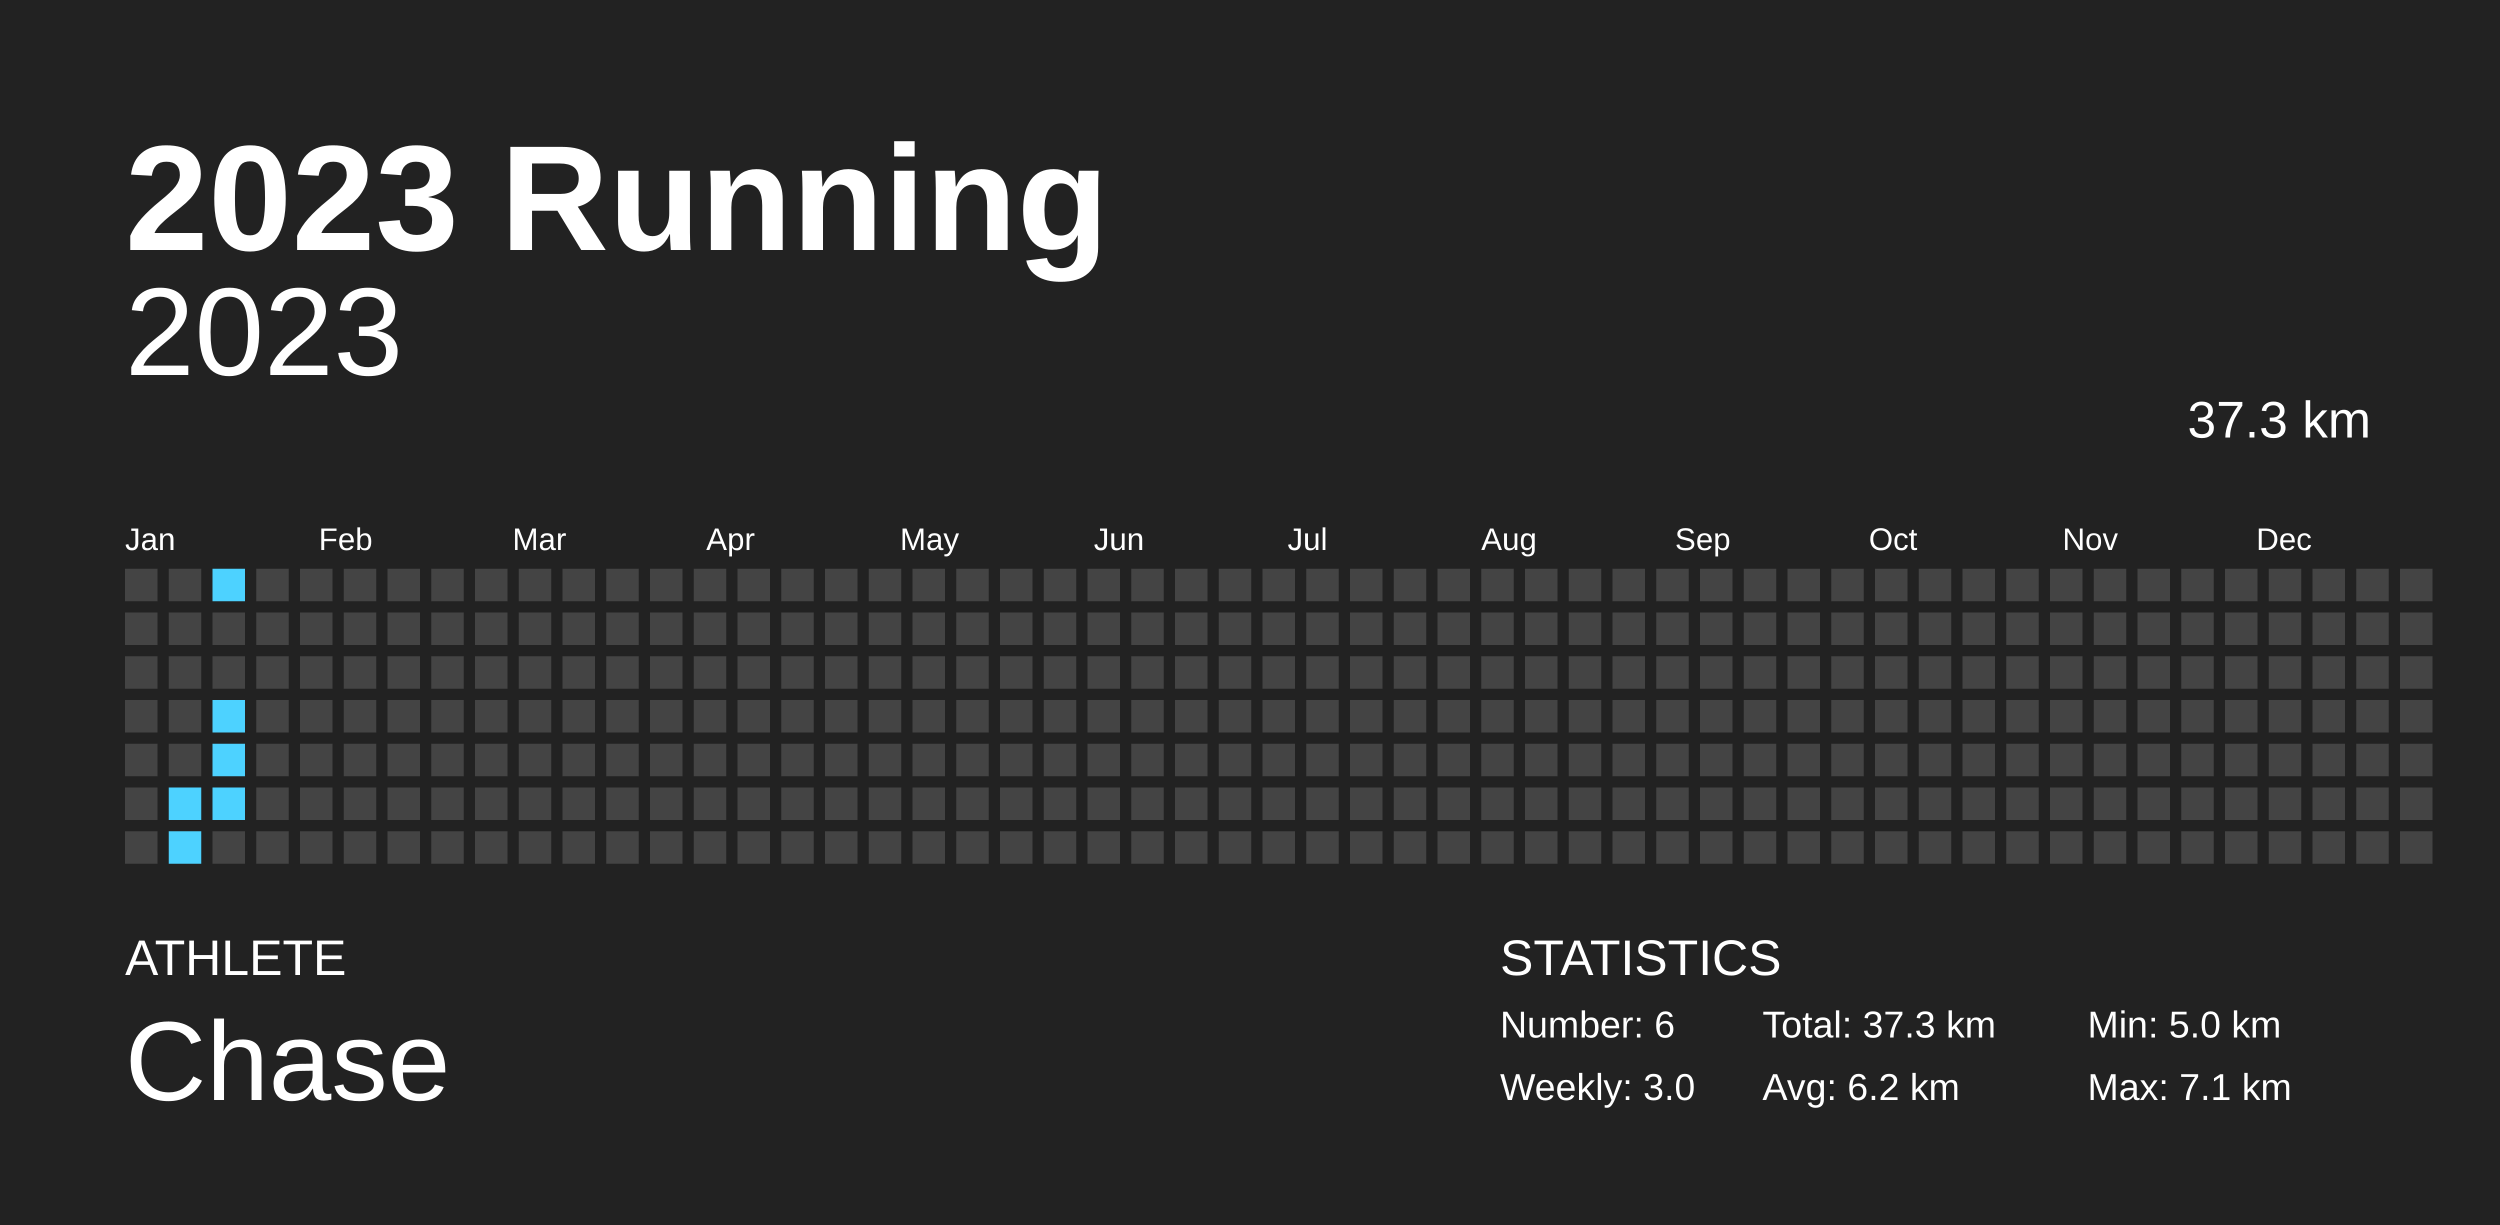
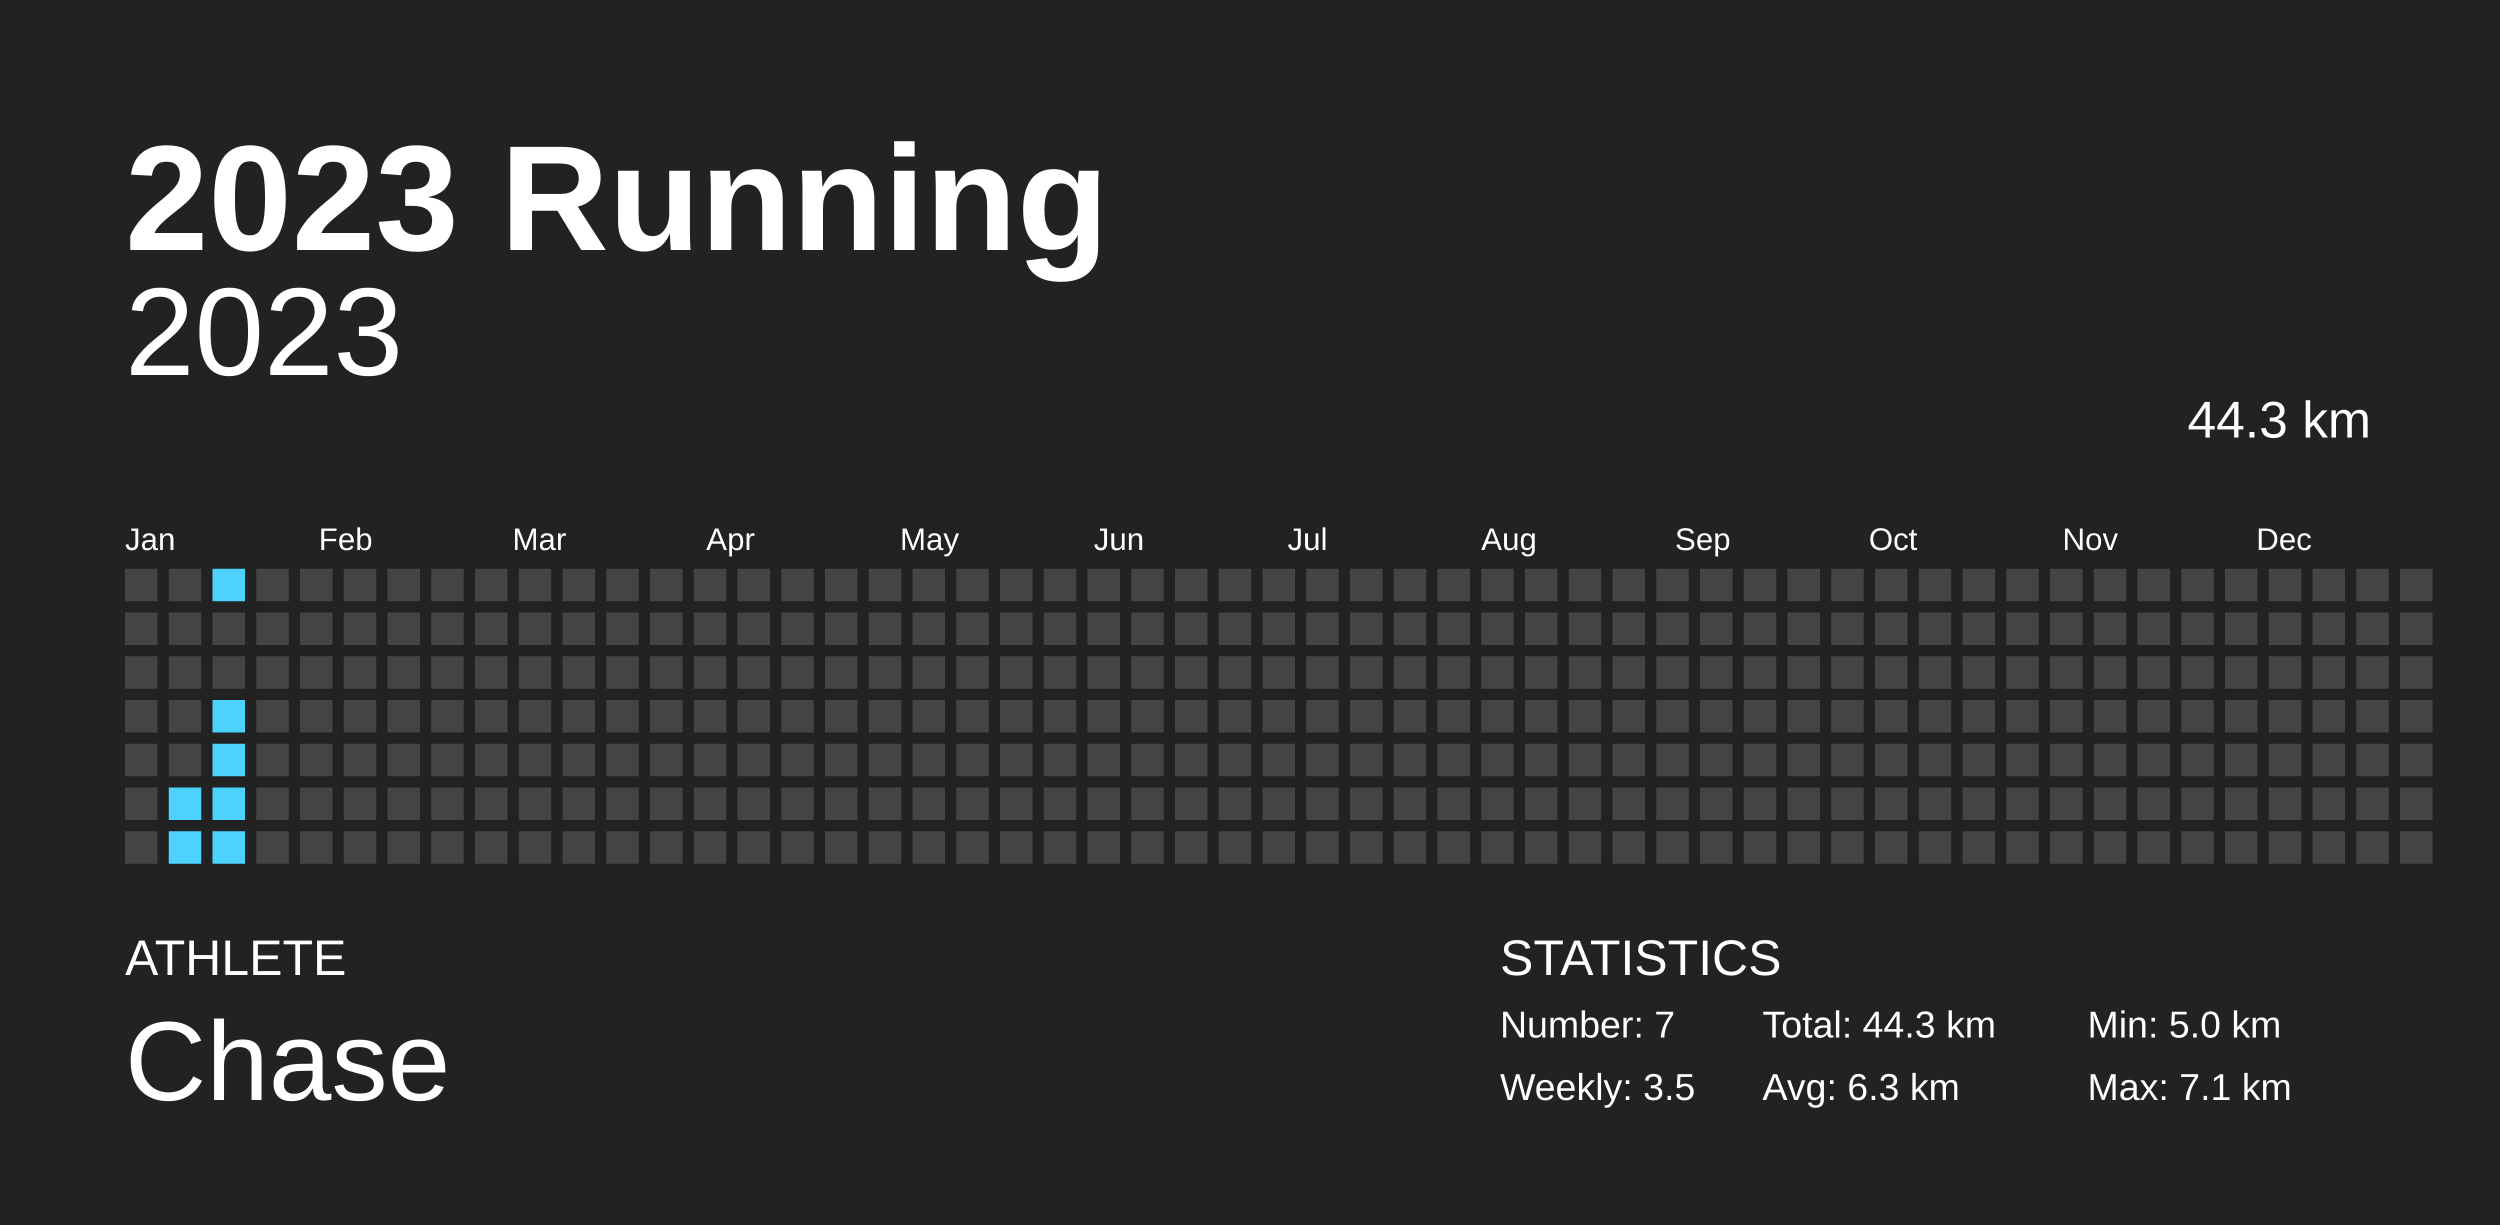
<svg xmlns="http://www.w3.org/2000/svg" baseProfile="full" height="98mm" version="1.1" viewBox="0,0,200,98" width="200mm">
  <defs />
  <rect fill="#222222" height="98" width="200" x="0" y="0" />
  <text fill="#FFFFFF" style="font-size:12px; font-family:Arial; font-weight:bold;" x="10" y="20">2023 Running</text>
  <text fill="#FFFFFF" style="font-size:4px; font-family:Arial" x="10" y="78">ATHLETE</text>
  <text fill="#FFFFFF" style="font-size:9px; font-family:Arial" x="10" y="88">Chase</text>
  <text fill="#FFFFFF" style="font-size:4px; font-family:Arial" x="120" y="78">STATISTICS</text>
-   <text fill="#FFFFFF" style="font-size:3px; font-family:Arial" x="120" y="83">Number: 6</text>
-   <text fill="#FFFFFF" style="font-size:3px; font-family:Arial" x="120" y="88">Weekly: 3.0</text>
-   <text fill="#FFFFFF" style="font-size:3px; font-family:Arial" x="141" y="83">Total: 37.3 km</text>
-   <text fill="#FFFFFF" style="font-size:3px; font-family:Arial" x="141" y="88">Avg: 6.2 km</text>
+   <text fill="#FFFFFF" style="font-size:3px; font-family:Arial" x="120" y="83">Number: 7</text>
+   <text fill="#FFFFFF" style="font-size:3px; font-family:Arial" x="120" y="88">Weekly: 3.5</text>
+   <text fill="#FFFFFF" style="font-size:3px; font-family:Arial" x="141" y="83">Total: 44.3 km</text>
+   <text fill="#FFFFFF" style="font-size:3px; font-family:Arial" x="141" y="88">Avg: 6.3 km</text>
  <text fill="#FFFFFF" style="font-size:3px; font-family:Arial" x="167" y="83">Min: 5.0 km</text>
  <text fill="#FFFFFF" style="font-size:3px; font-family:Arial" x="167" y="88">Max: 7.1 km</text>
  <text alignment-baseline="hanging" fill="#FFFFFF" style="font-size:10.0px; font-family:Arial;" x="10" y="30">2023</text>
-   <text alignment-baseline="hanging" fill="#FFFFFF" style="font-size:4.125px; font-family:Arial;" x="175" y="35">37.3 km</text>
+   <text alignment-baseline="hanging" fill="#FFFFFF" style="font-size:4.125px; font-family:Arial;" x="175" y="35">44.3 km</text>
  <text fill="#FFFFFF" style="font-size:2.5px; font-family:Arial" x="10.0" y="44">Jan</text>
  <text fill="#FFFFFF" style="font-size:2.5px; font-family:Arial" x="25.5" y="44">Feb</text>
  <text fill="#FFFFFF" style="font-size:2.5px; font-family:Arial" x="41.0" y="44">Mar</text>
  <text fill="#FFFFFF" style="font-size:2.5px; font-family:Arial" x="56.5" y="44">Apr</text>
  <text fill="#FFFFFF" style="font-size:2.5px; font-family:Arial" x="72.0" y="44">May</text>
  <text fill="#FFFFFF" style="font-size:2.5px; font-family:Arial" x="87.5" y="44">Jun</text>
  <text fill="#FFFFFF" style="font-size:2.5px; font-family:Arial" x="103.0" y="44">Jul</text>
  <text fill="#FFFFFF" style="font-size:2.5px; font-family:Arial" x="118.5" y="44">Aug</text>
  <text fill="#FFFFFF" style="font-size:2.5px; font-family:Arial" x="134.0" y="44">Sep</text>
  <text fill="#FFFFFF" style="font-size:2.5px; font-family:Arial" x="149.5" y="44">Oct</text>
  <text fill="#FFFFFF" style="font-size:2.5px; font-family:Arial" x="165.0" y="44">Nov</text>
  <text fill="#FFFFFF" style="font-size:2.5px; font-family:Arial" x="180.5" y="44">Dec</text>
  <rect fill="#444444" height="2.6" width="2.6" x="10.0" y="45.5" />
  <rect fill="#444444" height="2.6" width="2.6" x="10.0" y="49.0" />
  <rect fill="#444444" height="2.6" width="2.6" x="10.0" y="52.5" />
  <rect fill="#444444" height="2.6" width="2.6" x="10.0" y="56.0" />
  <rect fill="#444444" height="2.6" width="2.6" x="10.0" y="59.5" />
  <rect fill="#444444" height="2.6" width="2.6" x="10.0" y="63.0" />
  <rect fill="#444444" height="2.6" width="2.6" x="10.0" y="66.5" />
  <rect fill="#444444" height="2.6" width="2.6" x="13.5" y="45.5" />
  <rect fill="#444444" height="2.6" width="2.6" x="13.5" y="49.0" />
  <rect fill="#444444" height="2.6" width="2.6" x="13.5" y="52.5" />
  <rect fill="#444444" height="2.6" width="2.6" x="13.5" y="56.0" />
  <rect fill="#444444" height="2.6" width="2.6" x="13.5" y="59.5" />
  <rect fill="#4dd2ff" height="2.6" width="2.6" x="13.5" y="63.0" />
  <rect fill="#4dd2ff" height="2.6" width="2.6" x="13.5" y="66.5" />
  <rect fill="#4dd2ff" height="2.6" width="2.6" x="17.0" y="45.5" />
  <rect fill="#444444" height="2.6" width="2.6" x="17.0" y="49.0" />
  <rect fill="#444444" height="2.6" width="2.6" x="17.0" y="52.5" />
  <rect fill="#4dd2ff" height="2.6" width="2.6" x="17.0" y="56.0" />
  <rect fill="#4dd2ff" height="2.6" width="2.6" x="17.0" y="59.5" />
  <rect fill="#4dd2ff" height="2.6" width="2.6" x="17.0" y="63.0" />
-   <rect fill="#444444" height="2.6" width="2.6" x="17.0" y="66.5" />
+   <rect fill="#4dd2ff" height="2.6" width="2.6" x="17.0" y="66.5" />
  <rect fill="#444444" height="2.6" width="2.6" x="20.5" y="45.5" />
  <rect fill="#444444" height="2.6" width="2.6" x="20.5" y="49.0" />
  <rect fill="#444444" height="2.6" width="2.6" x="20.5" y="52.5" />
  <rect fill="#444444" height="2.6" width="2.6" x="20.5" y="56.0" />
  <rect fill="#444444" height="2.6" width="2.6" x="20.5" y="59.5" />
  <rect fill="#444444" height="2.6" width="2.6" x="20.5" y="63.0" />
  <rect fill="#444444" height="2.6" width="2.6" x="20.5" y="66.5" />
  <rect fill="#444444" height="2.6" width="2.6" x="24.0" y="45.5" />
  <rect fill="#444444" height="2.6" width="2.6" x="24.0" y="49.0" />
  <rect fill="#444444" height="2.6" width="2.6" x="24.0" y="52.5" />
  <rect fill="#444444" height="2.6" width="2.6" x="24.0" y="56.0" />
  <rect fill="#444444" height="2.6" width="2.6" x="24.0" y="59.5" />
  <rect fill="#444444" height="2.6" width="2.6" x="24.0" y="63.0" />
  <rect fill="#444444" height="2.6" width="2.6" x="24.0" y="66.5" />
  <rect fill="#444444" height="2.6" width="2.6" x="27.5" y="45.5" />
  <rect fill="#444444" height="2.6" width="2.6" x="27.5" y="49.0" />
  <rect fill="#444444" height="2.6" width="2.6" x="27.5" y="52.5" />
  <rect fill="#444444" height="2.6" width="2.6" x="27.5" y="56.0" />
  <rect fill="#444444" height="2.6" width="2.6" x="27.5" y="59.5" />
  <rect fill="#444444" height="2.6" width="2.6" x="27.5" y="63.0" />
  <rect fill="#444444" height="2.6" width="2.6" x="27.5" y="66.5" />
  <rect fill="#444444" height="2.6" width="2.6" x="31.0" y="45.5" />
  <rect fill="#444444" height="2.6" width="2.6" x="31.0" y="49.0" />
  <rect fill="#444444" height="2.6" width="2.6" x="31.0" y="52.5" />
  <rect fill="#444444" height="2.6" width="2.6" x="31.0" y="56.0" />
  <rect fill="#444444" height="2.6" width="2.6" x="31.0" y="59.5" />
  <rect fill="#444444" height="2.6" width="2.6" x="31.0" y="63.0" />
  <rect fill="#444444" height="2.6" width="2.6" x="31.0" y="66.5" />
  <rect fill="#444444" height="2.6" width="2.6" x="34.5" y="45.5" />
  <rect fill="#444444" height="2.6" width="2.6" x="34.5" y="49.0" />
  <rect fill="#444444" height="2.6" width="2.6" x="34.5" y="52.5" />
  <rect fill="#444444" height="2.6" width="2.6" x="34.5" y="56.0" />
  <rect fill="#444444" height="2.6" width="2.6" x="34.5" y="59.5" />
  <rect fill="#444444" height="2.6" width="2.6" x="34.5" y="63.0" />
  <rect fill="#444444" height="2.6" width="2.6" x="34.5" y="66.5" />
  <rect fill="#444444" height="2.6" width="2.6" x="38.0" y="45.5" />
  <rect fill="#444444" height="2.6" width="2.6" x="38.0" y="49.0" />
  <rect fill="#444444" height="2.6" width="2.6" x="38.0" y="52.5" />
  <rect fill="#444444" height="2.6" width="2.6" x="38.0" y="56.0" />
  <rect fill="#444444" height="2.6" width="2.6" x="38.0" y="59.5" />
  <rect fill="#444444" height="2.6" width="2.6" x="38.0" y="63.0" />
  <rect fill="#444444" height="2.6" width="2.6" x="38.0" y="66.5" />
  <rect fill="#444444" height="2.6" width="2.6" x="41.5" y="45.5" />
  <rect fill="#444444" height="2.6" width="2.6" x="41.5" y="49.0" />
  <rect fill="#444444" height="2.6" width="2.6" x="41.5" y="52.5" />
  <rect fill="#444444" height="2.6" width="2.6" x="41.5" y="56.0" />
  <rect fill="#444444" height="2.6" width="2.6" x="41.5" y="59.5" />
  <rect fill="#444444" height="2.6" width="2.6" x="41.5" y="63.0" />
  <rect fill="#444444" height="2.6" width="2.6" x="41.5" y="66.5" />
  <rect fill="#444444" height="2.6" width="2.6" x="45.0" y="45.5" />
  <rect fill="#444444" height="2.6" width="2.6" x="45.0" y="49.0" />
  <rect fill="#444444" height="2.6" width="2.6" x="45.0" y="52.5" />
  <rect fill="#444444" height="2.6" width="2.6" x="45.0" y="56.0" />
  <rect fill="#444444" height="2.6" width="2.6" x="45.0" y="59.5" />
  <rect fill="#444444" height="2.6" width="2.6" x="45.0" y="63.0" />
  <rect fill="#444444" height="2.6" width="2.6" x="45.0" y="66.5" />
  <rect fill="#444444" height="2.6" width="2.6" x="48.5" y="45.5" />
  <rect fill="#444444" height="2.6" width="2.6" x="48.5" y="49.0" />
  <rect fill="#444444" height="2.6" width="2.6" x="48.5" y="52.5" />
  <rect fill="#444444" height="2.6" width="2.6" x="48.5" y="56.0" />
  <rect fill="#444444" height="2.6" width="2.6" x="48.5" y="59.5" />
  <rect fill="#444444" height="2.6" width="2.6" x="48.5" y="63.0" />
  <rect fill="#444444" height="2.6" width="2.6" x="48.5" y="66.5" />
  <rect fill="#444444" height="2.6" width="2.6" x="52.0" y="45.5" />
  <rect fill="#444444" height="2.6" width="2.6" x="52.0" y="49.0" />
  <rect fill="#444444" height="2.6" width="2.6" x="52.0" y="52.5" />
  <rect fill="#444444" height="2.6" width="2.6" x="52.0" y="56.0" />
  <rect fill="#444444" height="2.6" width="2.6" x="52.0" y="59.5" />
  <rect fill="#444444" height="2.6" width="2.6" x="52.0" y="63.0" />
  <rect fill="#444444" height="2.6" width="2.6" x="52.0" y="66.5" />
  <rect fill="#444444" height="2.6" width="2.6" x="55.5" y="45.5" />
  <rect fill="#444444" height="2.6" width="2.6" x="55.5" y="49.0" />
  <rect fill="#444444" height="2.6" width="2.6" x="55.5" y="52.5" />
  <rect fill="#444444" height="2.6" width="2.6" x="55.5" y="56.0" />
  <rect fill="#444444" height="2.6" width="2.6" x="55.5" y="59.5" />
  <rect fill="#444444" height="2.6" width="2.6" x="55.5" y="63.0" />
  <rect fill="#444444" height="2.6" width="2.6" x="55.5" y="66.5" />
  <rect fill="#444444" height="2.6" width="2.6" x="59.0" y="45.5" />
  <rect fill="#444444" height="2.6" width="2.6" x="59.0" y="49.0" />
  <rect fill="#444444" height="2.6" width="2.6" x="59.0" y="52.5" />
  <rect fill="#444444" height="2.6" width="2.6" x="59.0" y="56.0" />
  <rect fill="#444444" height="2.6" width="2.6" x="59.0" y="59.5" />
  <rect fill="#444444" height="2.6" width="2.6" x="59.0" y="63.0" />
  <rect fill="#444444" height="2.6" width="2.6" x="59.0" y="66.5" />
  <rect fill="#444444" height="2.6" width="2.6" x="62.5" y="45.5" />
  <rect fill="#444444" height="2.6" width="2.6" x="62.5" y="49.0" />
  <rect fill="#444444" height="2.6" width="2.6" x="62.5" y="52.5" />
  <rect fill="#444444" height="2.6" width="2.6" x="62.5" y="56.0" />
  <rect fill="#444444" height="2.6" width="2.6" x="62.5" y="59.5" />
  <rect fill="#444444" height="2.6" width="2.6" x="62.5" y="63.0" />
  <rect fill="#444444" height="2.6" width="2.6" x="62.5" y="66.5" />
  <rect fill="#444444" height="2.6" width="2.6" x="66.0" y="45.5" />
  <rect fill="#444444" height="2.6" width="2.6" x="66.0" y="49.0" />
  <rect fill="#444444" height="2.6" width="2.6" x="66.0" y="52.5" />
  <rect fill="#444444" height="2.6" width="2.6" x="66.0" y="56.0" />
  <rect fill="#444444" height="2.6" width="2.6" x="66.0" y="59.5" />
  <rect fill="#444444" height="2.6" width="2.6" x="66.0" y="63.0" />
  <rect fill="#444444" height="2.6" width="2.6" x="66.0" y="66.5" />
  <rect fill="#444444" height="2.6" width="2.6" x="69.5" y="45.5" />
  <rect fill="#444444" height="2.6" width="2.6" x="69.5" y="49.0" />
  <rect fill="#444444" height="2.6" width="2.6" x="69.5" y="52.5" />
  <rect fill="#444444" height="2.6" width="2.6" x="69.5" y="56.0" />
  <rect fill="#444444" height="2.6" width="2.6" x="69.5" y="59.5" />
  <rect fill="#444444" height="2.6" width="2.6" x="69.5" y="63.0" />
  <rect fill="#444444" height="2.6" width="2.6" x="69.5" y="66.5" />
  <rect fill="#444444" height="2.6" width="2.6" x="73.0" y="45.5" />
  <rect fill="#444444" height="2.6" width="2.6" x="73.0" y="49.0" />
  <rect fill="#444444" height="2.6" width="2.6" x="73.0" y="52.5" />
  <rect fill="#444444" height="2.6" width="2.6" x="73.0" y="56.0" />
  <rect fill="#444444" height="2.6" width="2.6" x="73.0" y="59.5" />
  <rect fill="#444444" height="2.6" width="2.6" x="73.0" y="63.0" />
  <rect fill="#444444" height="2.6" width="2.6" x="73.0" y="66.5" />
  <rect fill="#444444" height="2.6" width="2.6" x="76.5" y="45.5" />
  <rect fill="#444444" height="2.6" width="2.6" x="76.5" y="49.0" />
  <rect fill="#444444" height="2.6" width="2.6" x="76.5" y="52.5" />
  <rect fill="#444444" height="2.6" width="2.6" x="76.5" y="56.0" />
  <rect fill="#444444" height="2.6" width="2.6" x="76.5" y="59.5" />
  <rect fill="#444444" height="2.6" width="2.6" x="76.5" y="63.0" />
  <rect fill="#444444" height="2.6" width="2.6" x="76.5" y="66.5" />
  <rect fill="#444444" height="2.6" width="2.6" x="80.0" y="45.5" />
  <rect fill="#444444" height="2.6" width="2.6" x="80.0" y="49.0" />
  <rect fill="#444444" height="2.6" width="2.6" x="80.0" y="52.5" />
  <rect fill="#444444" height="2.6" width="2.6" x="80.0" y="56.0" />
  <rect fill="#444444" height="2.6" width="2.6" x="80.0" y="59.5" />
  <rect fill="#444444" height="2.6" width="2.6" x="80.0" y="63.0" />
  <rect fill="#444444" height="2.6" width="2.6" x="80.0" y="66.5" />
  <rect fill="#444444" height="2.6" width="2.6" x="83.5" y="45.5" />
  <rect fill="#444444" height="2.6" width="2.6" x="83.5" y="49.0" />
  <rect fill="#444444" height="2.6" width="2.6" x="83.5" y="52.5" />
  <rect fill="#444444" height="2.6" width="2.6" x="83.5" y="56.0" />
  <rect fill="#444444" height="2.6" width="2.6" x="83.5" y="59.5" />
  <rect fill="#444444" height="2.6" width="2.6" x="83.5" y="63.0" />
  <rect fill="#444444" height="2.6" width="2.6" x="83.5" y="66.5" />
  <rect fill="#444444" height="2.6" width="2.6" x="87.0" y="45.5" />
  <rect fill="#444444" height="2.6" width="2.6" x="87.0" y="49.0" />
  <rect fill="#444444" height="2.6" width="2.6" x="87.0" y="52.5" />
  <rect fill="#444444" height="2.6" width="2.6" x="87.0" y="56.0" />
  <rect fill="#444444" height="2.6" width="2.6" x="87.0" y="59.5" />
  <rect fill="#444444" height="2.6" width="2.6" x="87.0" y="63.0" />
  <rect fill="#444444" height="2.6" width="2.6" x="87.0" y="66.5" />
  <rect fill="#444444" height="2.6" width="2.6" x="90.5" y="45.5" />
  <rect fill="#444444" height="2.6" width="2.6" x="90.5" y="49.0" />
  <rect fill="#444444" height="2.6" width="2.6" x="90.5" y="52.5" />
  <rect fill="#444444" height="2.6" width="2.6" x="90.5" y="56.0" />
  <rect fill="#444444" height="2.6" width="2.6" x="90.5" y="59.5" />
  <rect fill="#444444" height="2.6" width="2.6" x="90.5" y="63.0" />
  <rect fill="#444444" height="2.6" width="2.6" x="90.5" y="66.5" />
  <rect fill="#444444" height="2.6" width="2.6" x="94.0" y="45.5" />
  <rect fill="#444444" height="2.6" width="2.6" x="94.0" y="49.0" />
  <rect fill="#444444" height="2.6" width="2.6" x="94.0" y="52.5" />
  <rect fill="#444444" height="2.6" width="2.6" x="94.0" y="56.0" />
  <rect fill="#444444" height="2.6" width="2.6" x="94.0" y="59.5" />
  <rect fill="#444444" height="2.6" width="2.6" x="94.0" y="63.0" />
  <rect fill="#444444" height="2.6" width="2.6" x="94.0" y="66.5" />
  <rect fill="#444444" height="2.6" width="2.6" x="97.5" y="45.5" />
  <rect fill="#444444" height="2.6" width="2.6" x="97.5" y="49.0" />
  <rect fill="#444444" height="2.6" width="2.6" x="97.5" y="52.5" />
  <rect fill="#444444" height="2.6" width="2.6" x="97.5" y="56.0" />
  <rect fill="#444444" height="2.6" width="2.6" x="97.5" y="59.5" />
  <rect fill="#444444" height="2.6" width="2.6" x="97.5" y="63.0" />
  <rect fill="#444444" height="2.6" width="2.6" x="97.5" y="66.5" />
  <rect fill="#444444" height="2.6" width="2.6" x="101.0" y="45.5" />
  <rect fill="#444444" height="2.6" width="2.6" x="101.0" y="49.0" />
  <rect fill="#444444" height="2.6" width="2.6" x="101.0" y="52.5" />
  <rect fill="#444444" height="2.6" width="2.6" x="101.0" y="56.0" />
  <rect fill="#444444" height="2.6" width="2.6" x="101.0" y="59.5" />
  <rect fill="#444444" height="2.6" width="2.6" x="101.0" y="63.0" />
  <rect fill="#444444" height="2.6" width="2.6" x="101.0" y="66.5" />
  <rect fill="#444444" height="2.6" width="2.6" x="104.5" y="45.5" />
  <rect fill="#444444" height="2.6" width="2.6" x="104.5" y="49.0" />
  <rect fill="#444444" height="2.6" width="2.6" x="104.5" y="52.5" />
  <rect fill="#444444" height="2.6" width="2.6" x="104.5" y="56.0" />
  <rect fill="#444444" height="2.6" width="2.6" x="104.5" y="59.5" />
  <rect fill="#444444" height="2.6" width="2.6" x="104.5" y="63.0" />
  <rect fill="#444444" height="2.6" width="2.6" x="104.5" y="66.5" />
  <rect fill="#444444" height="2.6" width="2.6" x="108.0" y="45.5" />
  <rect fill="#444444" height="2.6" width="2.6" x="108.0" y="49.0" />
  <rect fill="#444444" height="2.6" width="2.6" x="108.0" y="52.5" />
  <rect fill="#444444" height="2.6" width="2.6" x="108.0" y="56.0" />
  <rect fill="#444444" height="2.6" width="2.6" x="108.0" y="59.5" />
  <rect fill="#444444" height="2.6" width="2.6" x="108.0" y="63.0" />
  <rect fill="#444444" height="2.6" width="2.6" x="108.0" y="66.5" />
  <rect fill="#444444" height="2.6" width="2.6" x="111.5" y="45.5" />
  <rect fill="#444444" height="2.6" width="2.6" x="111.5" y="49.0" />
  <rect fill="#444444" height="2.6" width="2.6" x="111.5" y="52.5" />
  <rect fill="#444444" height="2.6" width="2.6" x="111.5" y="56.0" />
  <rect fill="#444444" height="2.6" width="2.6" x="111.5" y="59.5" />
  <rect fill="#444444" height="2.6" width="2.6" x="111.5" y="63.0" />
  <rect fill="#444444" height="2.6" width="2.6" x="111.5" y="66.5" />
  <rect fill="#444444" height="2.6" width="2.6" x="115.0" y="45.5" />
  <rect fill="#444444" height="2.6" width="2.6" x="115.0" y="49.0" />
  <rect fill="#444444" height="2.6" width="2.6" x="115.0" y="52.5" />
  <rect fill="#444444" height="2.6" width="2.6" x="115.0" y="56.0" />
  <rect fill="#444444" height="2.6" width="2.6" x="115.0" y="59.5" />
  <rect fill="#444444" height="2.6" width="2.6" x="115.0" y="63.0" />
  <rect fill="#444444" height="2.6" width="2.6" x="115.0" y="66.5" />
  <rect fill="#444444" height="2.6" width="2.6" x="118.5" y="45.5" />
  <rect fill="#444444" height="2.6" width="2.6" x="118.5" y="49.0" />
  <rect fill="#444444" height="2.6" width="2.6" x="118.5" y="52.5" />
  <rect fill="#444444" height="2.6" width="2.6" x="118.5" y="56.0" />
  <rect fill="#444444" height="2.6" width="2.6" x="118.5" y="59.5" />
  <rect fill="#444444" height="2.6" width="2.6" x="118.5" y="63.0" />
  <rect fill="#444444" height="2.6" width="2.6" x="118.5" y="66.5" />
  <rect fill="#444444" height="2.6" width="2.6" x="122.0" y="45.5" />
  <rect fill="#444444" height="2.6" width="2.6" x="122.0" y="49.0" />
  <rect fill="#444444" height="2.6" width="2.6" x="122.0" y="52.5" />
  <rect fill="#444444" height="2.6" width="2.6" x="122.0" y="56.0" />
  <rect fill="#444444" height="2.6" width="2.6" x="122.0" y="59.5" />
  <rect fill="#444444" height="2.6" width="2.6" x="122.0" y="63.0" />
  <rect fill="#444444" height="2.6" width="2.6" x="122.0" y="66.5" />
  <rect fill="#444444" height="2.6" width="2.6" x="125.5" y="45.5" />
  <rect fill="#444444" height="2.6" width="2.6" x="125.5" y="49.0" />
  <rect fill="#444444" height="2.6" width="2.6" x="125.5" y="52.5" />
  <rect fill="#444444" height="2.6" width="2.6" x="125.5" y="56.0" />
  <rect fill="#444444" height="2.6" width="2.6" x="125.5" y="59.5" />
  <rect fill="#444444" height="2.6" width="2.6" x="125.5" y="63.0" />
  <rect fill="#444444" height="2.6" width="2.6" x="125.5" y="66.5" />
  <rect fill="#444444" height="2.6" width="2.6" x="129.0" y="45.5" />
  <rect fill="#444444" height="2.6" width="2.6" x="129.0" y="49.0" />
  <rect fill="#444444" height="2.6" width="2.6" x="129.0" y="52.5" />
  <rect fill="#444444" height="2.6" width="2.6" x="129.0" y="56.0" />
  <rect fill="#444444" height="2.6" width="2.6" x="129.0" y="59.5" />
  <rect fill="#444444" height="2.6" width="2.6" x="129.0" y="63.0" />
  <rect fill="#444444" height="2.6" width="2.6" x="129.0" y="66.5" />
  <rect fill="#444444" height="2.6" width="2.6" x="132.5" y="45.5" />
  <rect fill="#444444" height="2.6" width="2.6" x="132.5" y="49.0" />
  <rect fill="#444444" height="2.6" width="2.6" x="132.5" y="52.5" />
  <rect fill="#444444" height="2.6" width="2.6" x="132.5" y="56.0" />
  <rect fill="#444444" height="2.6" width="2.6" x="132.5" y="59.5" />
  <rect fill="#444444" height="2.6" width="2.6" x="132.5" y="63.0" />
  <rect fill="#444444" height="2.6" width="2.6" x="132.5" y="66.5" />
  <rect fill="#444444" height="2.6" width="2.6" x="136.0" y="45.5" />
  <rect fill="#444444" height="2.6" width="2.6" x="136.0" y="49.0" />
  <rect fill="#444444" height="2.6" width="2.6" x="136.0" y="52.5" />
  <rect fill="#444444" height="2.6" width="2.6" x="136.0" y="56.0" />
  <rect fill="#444444" height="2.6" width="2.6" x="136.0" y="59.5" />
  <rect fill="#444444" height="2.6" width="2.6" x="136.0" y="63.0" />
  <rect fill="#444444" height="2.6" width="2.6" x="136.0" y="66.5" />
  <rect fill="#444444" height="2.6" width="2.6" x="139.5" y="45.5" />
  <rect fill="#444444" height="2.6" width="2.6" x="139.5" y="49.0" />
  <rect fill="#444444" height="2.6" width="2.6" x="139.5" y="52.5" />
  <rect fill="#444444" height="2.6" width="2.6" x="139.5" y="56.0" />
  <rect fill="#444444" height="2.6" width="2.6" x="139.5" y="59.5" />
  <rect fill="#444444" height="2.6" width="2.6" x="139.5" y="63.0" />
  <rect fill="#444444" height="2.6" width="2.6" x="139.5" y="66.5" />
  <rect fill="#444444" height="2.6" width="2.6" x="143.0" y="45.5" />
  <rect fill="#444444" height="2.6" width="2.6" x="143.0" y="49.0" />
  <rect fill="#444444" height="2.6" width="2.6" x="143.0" y="52.5" />
  <rect fill="#444444" height="2.6" width="2.6" x="143.0" y="56.0" />
  <rect fill="#444444" height="2.6" width="2.6" x="143.0" y="59.5" />
  <rect fill="#444444" height="2.6" width="2.6" x="143.0" y="63.0" />
  <rect fill="#444444" height="2.6" width="2.6" x="143.0" y="66.5" />
  <rect fill="#444444" height="2.6" width="2.6" x="146.5" y="45.5" />
  <rect fill="#444444" height="2.6" width="2.6" x="146.5" y="49.0" />
  <rect fill="#444444" height="2.6" width="2.6" x="146.5" y="52.5" />
  <rect fill="#444444" height="2.6" width="2.6" x="146.5" y="56.0" />
  <rect fill="#444444" height="2.6" width="2.6" x="146.5" y="59.5" />
  <rect fill="#444444" height="2.6" width="2.6" x="146.5" y="63.0" />
  <rect fill="#444444" height="2.6" width="2.6" x="146.5" y="66.5" />
  <rect fill="#444444" height="2.6" width="2.6" x="150.0" y="45.5" />
  <rect fill="#444444" height="2.6" width="2.6" x="150.0" y="49.0" />
  <rect fill="#444444" height="2.6" width="2.6" x="150.0" y="52.5" />
  <rect fill="#444444" height="2.6" width="2.6" x="150.0" y="56.0" />
  <rect fill="#444444" height="2.6" width="2.6" x="150.0" y="59.5" />
  <rect fill="#444444" height="2.6" width="2.6" x="150.0" y="63.0" />
  <rect fill="#444444" height="2.6" width="2.6" x="150.0" y="66.5" />
  <rect fill="#444444" height="2.6" width="2.6" x="153.5" y="45.5" />
  <rect fill="#444444" height="2.6" width="2.6" x="153.5" y="49.0" />
  <rect fill="#444444" height="2.6" width="2.6" x="153.5" y="52.5" />
  <rect fill="#444444" height="2.6" width="2.6" x="153.5" y="56.0" />
  <rect fill="#444444" height="2.6" width="2.6" x="153.5" y="59.5" />
  <rect fill="#444444" height="2.6" width="2.6" x="153.5" y="63.0" />
  <rect fill="#444444" height="2.6" width="2.6" x="153.5" y="66.5" />
  <rect fill="#444444" height="2.6" width="2.6" x="157.0" y="45.5" />
  <rect fill="#444444" height="2.6" width="2.6" x="157.0" y="49.0" />
  <rect fill="#444444" height="2.6" width="2.6" x="157.0" y="52.5" />
  <rect fill="#444444" height="2.6" width="2.6" x="157.0" y="56.0" />
  <rect fill="#444444" height="2.6" width="2.6" x="157.0" y="59.5" />
  <rect fill="#444444" height="2.6" width="2.6" x="157.0" y="63.0" />
  <rect fill="#444444" height="2.6" width="2.6" x="157.0" y="66.5" />
  <rect fill="#444444" height="2.6" width="2.6" x="160.5" y="45.5" />
  <rect fill="#444444" height="2.6" width="2.6" x="160.5" y="49.0" />
  <rect fill="#444444" height="2.6" width="2.6" x="160.5" y="52.5" />
  <rect fill="#444444" height="2.6" width="2.6" x="160.5" y="56.0" />
  <rect fill="#444444" height="2.6" width="2.6" x="160.5" y="59.5" />
  <rect fill="#444444" height="2.6" width="2.6" x="160.5" y="63.0" />
  <rect fill="#444444" height="2.6" width="2.6" x="160.5" y="66.5" />
  <rect fill="#444444" height="2.6" width="2.6" x="164.0" y="45.5" />
  <rect fill="#444444" height="2.6" width="2.6" x="164.0" y="49.0" />
  <rect fill="#444444" height="2.6" width="2.6" x="164.0" y="52.5" />
  <rect fill="#444444" height="2.6" width="2.6" x="164.0" y="56.0" />
  <rect fill="#444444" height="2.6" width="2.6" x="164.0" y="59.5" />
  <rect fill="#444444" height="2.6" width="2.6" x="164.0" y="63.0" />
  <rect fill="#444444" height="2.6" width="2.6" x="164.0" y="66.5" />
  <rect fill="#444444" height="2.6" width="2.6" x="167.5" y="45.5" />
  <rect fill="#444444" height="2.6" width="2.6" x="167.5" y="49.0" />
  <rect fill="#444444" height="2.6" width="2.6" x="167.5" y="52.5" />
  <rect fill="#444444" height="2.6" width="2.6" x="167.5" y="56.0" />
  <rect fill="#444444" height="2.6" width="2.6" x="167.5" y="59.5" />
  <rect fill="#444444" height="2.6" width="2.6" x="167.5" y="63.0" />
  <rect fill="#444444" height="2.6" width="2.6" x="167.5" y="66.5" />
  <rect fill="#444444" height="2.6" width="2.6" x="171.0" y="45.5" />
  <rect fill="#444444" height="2.6" width="2.6" x="171.0" y="49.0" />
  <rect fill="#444444" height="2.6" width="2.6" x="171.0" y="52.5" />
  <rect fill="#444444" height="2.6" width="2.6" x="171.0" y="56.0" />
  <rect fill="#444444" height="2.6" width="2.6" x="171.0" y="59.5" />
  <rect fill="#444444" height="2.6" width="2.6" x="171.0" y="63.0" />
  <rect fill="#444444" height="2.6" width="2.6" x="171.0" y="66.5" />
  <rect fill="#444444" height="2.6" width="2.6" x="174.5" y="45.5" />
  <rect fill="#444444" height="2.6" width="2.6" x="174.5" y="49.0" />
  <rect fill="#444444" height="2.6" width="2.6" x="174.5" y="52.5" />
  <rect fill="#444444" height="2.6" width="2.6" x="174.5" y="56.0" />
  <rect fill="#444444" height="2.6" width="2.6" x="174.5" y="59.5" />
  <rect fill="#444444" height="2.6" width="2.6" x="174.5" y="63.0" />
  <rect fill="#444444" height="2.6" width="2.6" x="174.5" y="66.5" />
  <rect fill="#444444" height="2.6" width="2.6" x="178.0" y="45.5" />
  <rect fill="#444444" height="2.6" width="2.6" x="178.0" y="49.0" />
  <rect fill="#444444" height="2.6" width="2.6" x="178.0" y="52.5" />
  <rect fill="#444444" height="2.6" width="2.6" x="178.0" y="56.0" />
  <rect fill="#444444" height="2.6" width="2.6" x="178.0" y="59.5" />
  <rect fill="#444444" height="2.6" width="2.6" x="178.0" y="63.0" />
  <rect fill="#444444" height="2.6" width="2.6" x="178.0" y="66.5" />
  <rect fill="#444444" height="2.6" width="2.6" x="181.5" y="45.5" />
  <rect fill="#444444" height="2.6" width="2.6" x="181.5" y="49.0" />
  <rect fill="#444444" height="2.6" width="2.6" x="181.5" y="52.5" />
  <rect fill="#444444" height="2.6" width="2.6" x="181.5" y="56.0" />
  <rect fill="#444444" height="2.6" width="2.6" x="181.5" y="59.5" />
  <rect fill="#444444" height="2.6" width="2.6" x="181.5" y="63.0" />
  <rect fill="#444444" height="2.6" width="2.6" x="181.5" y="66.5" />
  <rect fill="#444444" height="2.6" width="2.6" x="185.0" y="45.5" />
  <rect fill="#444444" height="2.6" width="2.6" x="185.0" y="49.0" />
  <rect fill="#444444" height="2.6" width="2.6" x="185.0" y="52.5" />
  <rect fill="#444444" height="2.6" width="2.6" x="185.0" y="56.0" />
  <rect fill="#444444" height="2.6" width="2.6" x="185.0" y="59.5" />
  <rect fill="#444444" height="2.6" width="2.6" x="185.0" y="63.0" />
  <rect fill="#444444" height="2.6" width="2.6" x="185.0" y="66.5" />
  <rect fill="#444444" height="2.6" width="2.6" x="188.5" y="45.5" />
  <rect fill="#444444" height="2.6" width="2.6" x="188.5" y="49.0" />
  <rect fill="#444444" height="2.6" width="2.6" x="188.5" y="52.5" />
  <rect fill="#444444" height="2.6" width="2.6" x="188.5" y="56.0" />
  <rect fill="#444444" height="2.6" width="2.6" x="188.5" y="59.5" />
  <rect fill="#444444" height="2.6" width="2.6" x="188.5" y="63.0" />
  <rect fill="#444444" height="2.6" width="2.6" x="188.5" y="66.5" />
  <rect fill="#444444" height="2.6" width="2.6" x="192.0" y="45.5" />
  <rect fill="#444444" height="2.6" width="2.6" x="192.0" y="49.0" />
  <rect fill="#444444" height="2.6" width="2.6" x="192.0" y="52.5" />
  <rect fill="#444444" height="2.6" width="2.6" x="192.0" y="56.0" />
  <rect fill="#444444" height="2.6" width="2.6" x="192.0" y="59.5" />
  <rect fill="#444444" height="2.6" width="2.6" x="192.0" y="63.0" />
  <rect fill="#444444" height="2.6" width="2.6" x="192.0" y="66.5" />
</svg>
